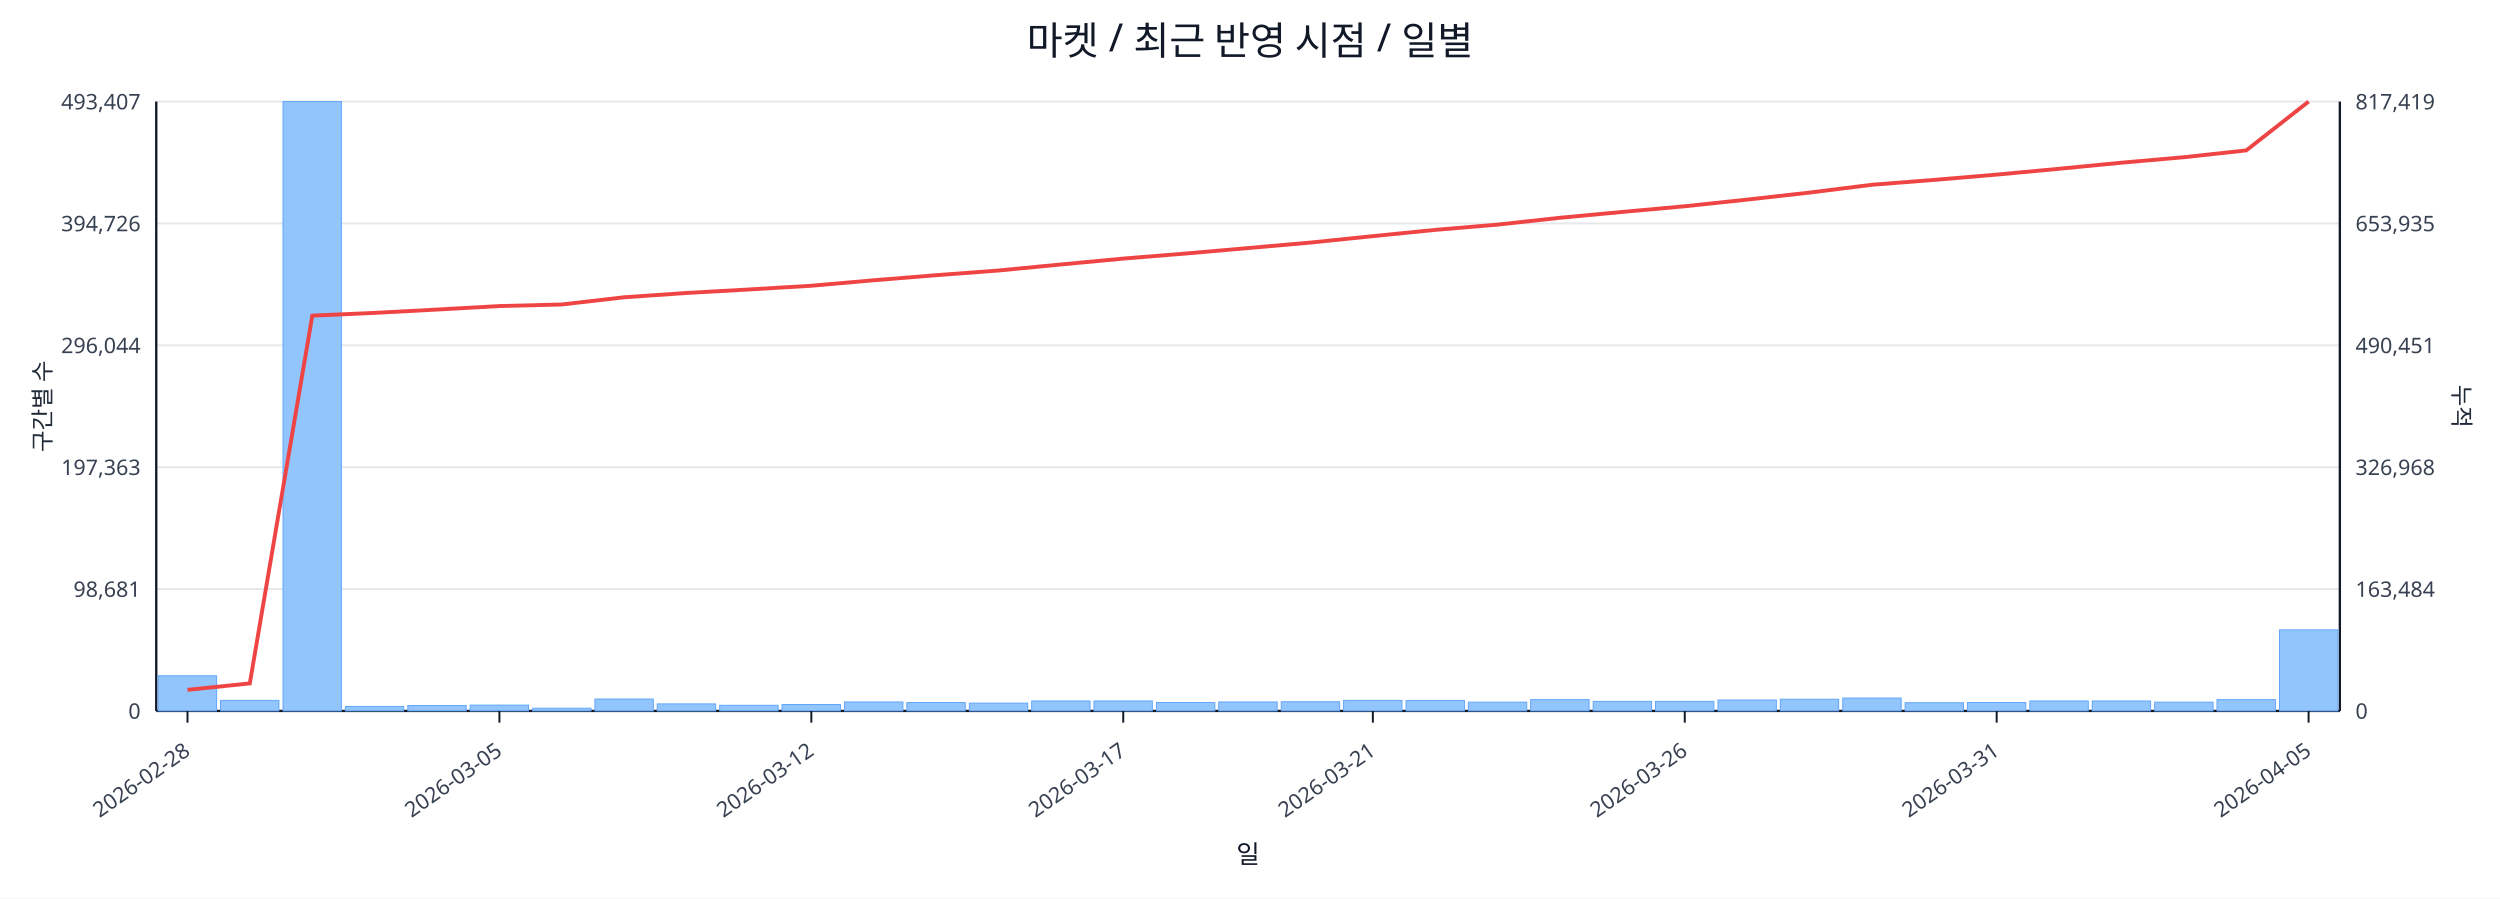
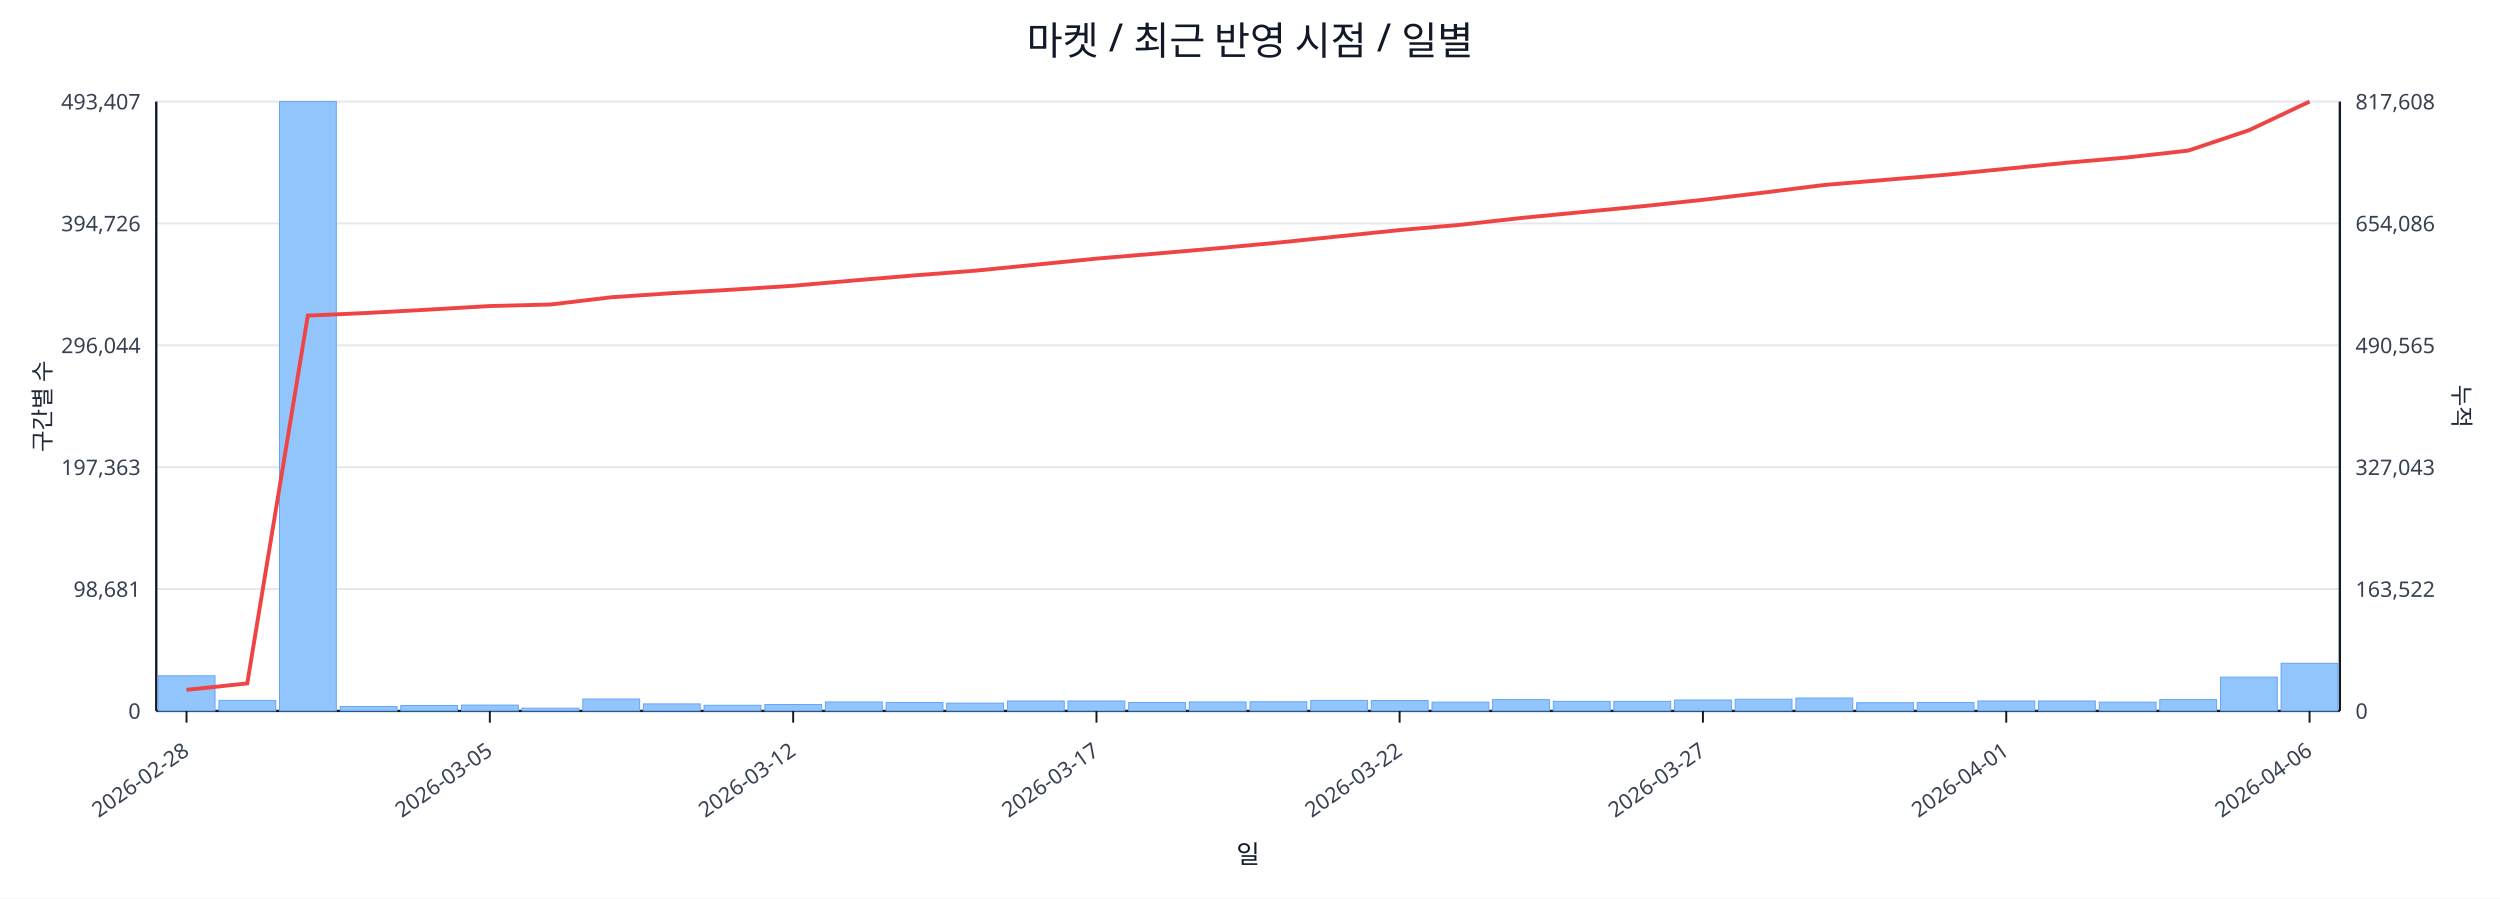
<svg xmlns="http://www.w3.org/2000/svg" width="1280" height="460" viewBox="0 0 1280 460">
  <rect x="0" y="0" width="100%" height="100%" fill="#ffffff" />
  <text x="640.0" y="28" font-size="20" text-anchor="middle" font-family="sans-serif" fill="#111827">마켓 / 최근 반영 시점 / 일별</text>
  <line x1="80.0" y1="52.0" x2="1198.0" y2="52.0" stroke="#e5e7eb" stroke-width="1" />
  <text x="72.0" y="56.0" font-size="11" text-anchor="end" font-family="sans-serif" fill="#374151">493,407</text>
-   <text x="1206.0" y="56.0" font-size="11" text-anchor="start" font-family="sans-serif" fill="#374151">817,419</text>
+   <text x="1206.0" y="56.0" font-size="11" text-anchor="start" font-family="sans-serif" fill="#374151">817,608</text>
  <line x1="80.0" y1="114.4" x2="1198.0" y2="114.4" stroke="#e5e7eb" stroke-width="1" />
  <text x="72.0" y="118.4" font-size="11" text-anchor="end" font-family="sans-serif" fill="#374151">394,726</text>
-   <text x="1206.0" y="118.4" font-size="11" text-anchor="start" font-family="sans-serif" fill="#374151">653,935</text>
+   <text x="1206.0" y="118.4" font-size="11" text-anchor="start" font-family="sans-serif" fill="#374151">654,086</text>
  <line x1="80.0" y1="176.8" x2="1198.0" y2="176.8" stroke="#e5e7eb" stroke-width="1" />
  <text x="72.0" y="180.8" font-size="11" text-anchor="end" font-family="sans-serif" fill="#374151">296,044</text>
-   <text x="1206.0" y="180.8" font-size="11" text-anchor="start" font-family="sans-serif" fill="#374151">490,451</text>
+   <text x="1206.0" y="180.8" font-size="11" text-anchor="start" font-family="sans-serif" fill="#374151">490,565</text>
  <line x1="80.0" y1="239.2" x2="1198.0" y2="239.2" stroke="#e5e7eb" stroke-width="1" />
  <text x="72.0" y="243.2" font-size="11" text-anchor="end" font-family="sans-serif" fill="#374151">197,363</text>
-   <text x="1206.0" y="243.2" font-size="11" text-anchor="start" font-family="sans-serif" fill="#374151">326,968</text>
+   <text x="1206.0" y="243.2" font-size="11" text-anchor="start" font-family="sans-serif" fill="#374151">327,043</text>
  <line x1="80.0" y1="301.6" x2="1198.0" y2="301.6" stroke="#e5e7eb" stroke-width="1" />
  <text x="72.0" y="305.6" font-size="11" text-anchor="end" font-family="sans-serif" fill="#374151">98,681</text>
-   <text x="1206.0" y="305.6" font-size="11" text-anchor="start" font-family="sans-serif" fill="#374151">163,484</text>
+   <text x="1206.0" y="305.6" font-size="11" text-anchor="start" font-family="sans-serif" fill="#374151">163,522</text>
  <line x1="80.0" y1="364.0" x2="1198.0" y2="364.0" stroke="#e5e7eb" stroke-width="1" />
  <text x="72.0" y="368.0" font-size="11" text-anchor="end" font-family="sans-serif" fill="#374151">0</text>
  <text x="1206.0" y="368.0" font-size="11" text-anchor="start" font-family="sans-serif" fill="#374151">0</text>
  <line x1="80.0" y1="364.0" x2="1198.0" y2="364.0" stroke="#111827" stroke-width="1.2" />
  <line x1="80.0" y1="52.0" x2="80.0" y2="364.0" stroke="#111827" stroke-width="1.2" />
  <line x1="1198.0" y1="52.0" x2="1198.0" y2="364.0" stroke="#111827" stroke-width="1.2" />
-   <rect x="81.0" y="346.0" width="29.9" height="18.0" fill="#93c5fd" stroke="#60a5fa" stroke-width="0.5" />
-   <rect x="112.9" y="358.6" width="29.9" height="5.4" fill="#93c5fd" stroke="#60a5fa" stroke-width="0.5" />
-   <rect x="144.9" y="52.0" width="29.9" height="312.0" fill="#93c5fd" stroke="#60a5fa" stroke-width="0.5" />
-   <rect x="176.8" y="361.7" width="29.9" height="2.3" fill="#93c5fd" stroke="#60a5fa" stroke-width="0.5" />
-   <rect x="208.8" y="361.2" width="29.9" height="2.8" fill="#93c5fd" stroke="#60a5fa" stroke-width="0.5" />
-   <rect x="240.7" y="361.0" width="29.9" height="3.0" fill="#93c5fd" stroke="#60a5fa" stroke-width="0.5" />
-   <rect x="272.7" y="362.6" width="29.9" height="1.4" fill="#93c5fd" stroke="#60a5fa" stroke-width="0.5" />
-   <rect x="304.6" y="357.9" width="29.9" height="6.1" fill="#93c5fd" stroke="#60a5fa" stroke-width="0.5" />
-   <rect x="336.5" y="360.4" width="29.9" height="3.6" fill="#93c5fd" stroke="#60a5fa" stroke-width="0.5" />
-   <rect x="368.5" y="361.1" width="29.9" height="2.9" fill="#93c5fd" stroke="#60a5fa" stroke-width="0.5" />
-   <rect x="400.4" y="360.7" width="29.9" height="3.3" fill="#93c5fd" stroke="#60a5fa" stroke-width="0.5" />
-   <rect x="432.4" y="359.4" width="29.9" height="4.6" fill="#93c5fd" stroke="#60a5fa" stroke-width="0.5" />
-   <rect x="464.3" y="359.7" width="29.9" height="4.3" fill="#93c5fd" stroke="#60a5fa" stroke-width="0.5" />
-   <rect x="496.3" y="360.0" width="29.9" height="4.0" fill="#93c5fd" stroke="#60a5fa" stroke-width="0.5" />
-   <rect x="528.2" y="358.9" width="29.9" height="5.1" fill="#93c5fd" stroke="#60a5fa" stroke-width="0.5" />
-   <rect x="560.1" y="358.9" width="29.9" height="5.1" fill="#93c5fd" stroke="#60a5fa" stroke-width="0.5" />
-   <rect x="592.1" y="359.7" width="29.9" height="4.3" fill="#93c5fd" stroke="#60a5fa" stroke-width="0.5" />
-   <rect x="624.0" y="359.4" width="29.9" height="4.6" fill="#93c5fd" stroke="#60a5fa" stroke-width="0.5" />
-   <rect x="656.0" y="359.3" width="29.9" height="4.7" fill="#93c5fd" stroke="#60a5fa" stroke-width="0.5" />
-   <rect x="687.9" y="358.6" width="29.9" height="5.4" fill="#93c5fd" stroke="#60a5fa" stroke-width="0.5" />
-   <rect x="719.9" y="358.7" width="29.9" height="5.3" fill="#93c5fd" stroke="#60a5fa" stroke-width="0.5" />
-   <rect x="751.8" y="359.5" width="29.9" height="4.5" fill="#93c5fd" stroke="#60a5fa" stroke-width="0.5" />
-   <rect x="783.7" y="358.2" width="29.9" height="5.8" fill="#93c5fd" stroke="#60a5fa" stroke-width="0.5" />
-   <rect x="815.7" y="359.1" width="29.9" height="4.9" fill="#93c5fd" stroke="#60a5fa" stroke-width="0.5" />
-   <rect x="847.6" y="359.1" width="29.9" height="4.9" fill="#93c5fd" stroke="#60a5fa" stroke-width="0.5" />
-   <rect x="879.6" y="358.4" width="29.9" height="5.6" fill="#93c5fd" stroke="#60a5fa" stroke-width="0.5" />
-   <rect x="911.5" y="358.0" width="29.9" height="6.0" fill="#93c5fd" stroke="#60a5fa" stroke-width="0.5" />
-   <rect x="943.5" y="357.4" width="29.9" height="6.6" fill="#93c5fd" stroke="#60a5fa" stroke-width="0.5" />
-   <rect x="975.4" y="359.8" width="29.9" height="4.2" fill="#93c5fd" stroke="#60a5fa" stroke-width="0.5" />
-   <rect x="1007.3" y="359.7" width="29.9" height="4.3" fill="#93c5fd" stroke="#60a5fa" stroke-width="0.5" />
-   <rect x="1039.3" y="358.9" width="29.9" height="5.1" fill="#93c5fd" stroke="#60a5fa" stroke-width="0.5" />
-   <rect x="1071.2" y="358.9" width="29.9" height="5.1" fill="#93c5fd" stroke="#60a5fa" stroke-width="0.5" />
-   <rect x="1103.2" y="359.5" width="29.9" height="4.5" fill="#93c5fd" stroke="#60a5fa" stroke-width="0.5" />
-   <rect x="1135.1" y="358.2" width="29.9" height="5.8" fill="#93c5fd" stroke="#60a5fa" stroke-width="0.5" />
-   <rect x="1167.1" y="322.5" width="29.9" height="41.5" fill="#93c5fd" stroke="#60a5fa" stroke-width="0.5" />
-   <polyline fill="none" stroke="#ef4444" stroke-width="2" points="96.0,353.2 127.9,349.9 159.9,161.6 191.8,160.2 223.7,158.5 255.7,156.7 287.6,155.9 319.6,152.2 351.5,150.0 383.5,148.2 415.4,146.3 447.3,143.5 479.3,140.9 511.2,138.5 543.2,135.4 575.1,132.4 607.1,129.8 639.0,127.0 670.9,124.2 702.9,120.9 734.8,117.7 766.8,115.0 798.7,111.5 830.7,108.5 862.6,105.6 894.5,102.2 926.5,98.6 958.4,94.6 990.4,92.1 1022.3,89.4 1054.3,86.4 1086.2,83.3 1118.1,80.5 1150.1,77.0 1182.0,52.0" />
-   <line x1="96.0" y1="364.0" x2="96.0" y2="370.0" stroke="#111827" stroke-width="1" />
-   <text x="98.0" y="386.0" font-size="11" text-anchor="end" transform="rotate(-35 98.0 386.0)" font-family="sans-serif" fill="#374151">2026-02-28</text>
-   <line x1="255.7" y1="364.0" x2="255.7" y2="370.0" stroke="#111827" stroke-width="1" />
-   <text x="257.7" y="386.0" font-size="11" text-anchor="end" transform="rotate(-35 257.7 386.0)" font-family="sans-serif" fill="#374151">2026-03-05</text>
-   <line x1="415.4" y1="364.0" x2="415.4" y2="370.0" stroke="#111827" stroke-width="1" />
-   <text x="417.4" y="386.0" font-size="11" text-anchor="end" transform="rotate(-35 417.4 386.0)" font-family="sans-serif" fill="#374151">2026-03-12</text>
-   <line x1="575.1" y1="364.0" x2="575.1" y2="370.0" stroke="#111827" stroke-width="1" />
-   <text x="577.1" y="386.0" font-size="11" text-anchor="end" transform="rotate(-35 577.1 386.0)" font-family="sans-serif" fill="#374151">2026-03-17</text>
-   <line x1="702.9" y1="364.0" x2="702.9" y2="370.0" stroke="#111827" stroke-width="1" />
-   <text x="704.9" y="386.0" font-size="11" text-anchor="end" transform="rotate(-35 704.9 386.0)" font-family="sans-serif" fill="#374151">2026-03-21</text>
-   <line x1="862.6" y1="364.0" x2="862.6" y2="370.0" stroke="#111827" stroke-width="1" />
-   <text x="864.6" y="386.0" font-size="11" text-anchor="end" transform="rotate(-35 864.6 386.0)" font-family="sans-serif" fill="#374151">2026-03-26</text>
-   <line x1="1022.3" y1="364.0" x2="1022.3" y2="370.0" stroke="#111827" stroke-width="1" />
-   <text x="1024.3" y="386.0" font-size="11" text-anchor="end" transform="rotate(-35 1024.3 386.0)" font-family="sans-serif" fill="#374151">2026-03-31</text>
-   <line x1="1182.0" y1="364.0" x2="1182.0" y2="370.0" stroke="#111827" stroke-width="1" />
-   <text x="1184.0" y="386.0" font-size="11" text-anchor="end" transform="rotate(-35 1184.0 386.0)" font-family="sans-serif" fill="#374151">2026-04-05</text>
+   <rect x="81.0" y="346.0" width="29.1" height="18.0" fill="#93c5fd" stroke="#60a5fa" stroke-width="0.5" />
+   <rect x="112.1" y="358.6" width="29.1" height="5.4" fill="#93c5fd" stroke="#60a5fa" stroke-width="0.5" />
+   <rect x="143.1" y="52.0" width="29.1" height="312.0" fill="#93c5fd" stroke="#60a5fa" stroke-width="0.5" />
+   <rect x="174.2" y="361.7" width="29.1" height="2.3" fill="#93c5fd" stroke="#60a5fa" stroke-width="0.5" />
+   <rect x="205.2" y="361.2" width="29.1" height="2.8" fill="#93c5fd" stroke="#60a5fa" stroke-width="0.5" />
+   <rect x="236.3" y="361.0" width="29.1" height="3.0" fill="#93c5fd" stroke="#60a5fa" stroke-width="0.5" />
+   <rect x="267.3" y="362.6" width="29.1" height="1.4" fill="#93c5fd" stroke="#60a5fa" stroke-width="0.5" />
+   <rect x="298.4" y="357.9" width="29.1" height="6.1" fill="#93c5fd" stroke="#60a5fa" stroke-width="0.5" />
+   <rect x="329.4" y="360.4" width="29.1" height="3.6" fill="#93c5fd" stroke="#60a5fa" stroke-width="0.5" />
+   <rect x="360.5" y="361.1" width="29.1" height="2.9" fill="#93c5fd" stroke="#60a5fa" stroke-width="0.5" />
+   <rect x="391.6" y="360.7" width="29.1" height="3.3" fill="#93c5fd" stroke="#60a5fa" stroke-width="0.5" />
+   <rect x="422.6" y="359.4" width="29.1" height="4.6" fill="#93c5fd" stroke="#60a5fa" stroke-width="0.5" />
+   <rect x="453.7" y="359.7" width="29.1" height="4.3" fill="#93c5fd" stroke="#60a5fa" stroke-width="0.5" />
+   <rect x="484.7" y="360.0" width="29.1" height="4.0" fill="#93c5fd" stroke="#60a5fa" stroke-width="0.5" />
+   <rect x="515.8" y="358.9" width="29.1" height="5.1" fill="#93c5fd" stroke="#60a5fa" stroke-width="0.5" />
+   <rect x="546.8" y="358.9" width="29.1" height="5.1" fill="#93c5fd" stroke="#60a5fa" stroke-width="0.5" />
+   <rect x="577.9" y="359.7" width="29.1" height="4.3" fill="#93c5fd" stroke="#60a5fa" stroke-width="0.5" />
+   <rect x="608.9" y="359.4" width="29.1" height="4.6" fill="#93c5fd" stroke="#60a5fa" stroke-width="0.5" />
+   <rect x="640.0" y="359.3" width="29.1" height="4.7" fill="#93c5fd" stroke="#60a5fa" stroke-width="0.5" />
+   <rect x="671.1" y="358.6" width="29.1" height="5.4" fill="#93c5fd" stroke="#60a5fa" stroke-width="0.5" />
+   <rect x="702.1" y="358.7" width="29.1" height="5.3" fill="#93c5fd" stroke="#60a5fa" stroke-width="0.5" />
+   <rect x="733.2" y="359.5" width="29.1" height="4.5" fill="#93c5fd" stroke="#60a5fa" stroke-width="0.5" />
+   <rect x="764.2" y="358.2" width="29.1" height="5.8" fill="#93c5fd" stroke="#60a5fa" stroke-width="0.5" />
+   <rect x="795.3" y="359.1" width="29.1" height="4.9" fill="#93c5fd" stroke="#60a5fa" stroke-width="0.5" />
+   <rect x="826.3" y="359.1" width="29.1" height="4.9" fill="#93c5fd" stroke="#60a5fa" stroke-width="0.5" />
+   <rect x="857.4" y="358.4" width="29.1" height="5.6" fill="#93c5fd" stroke="#60a5fa" stroke-width="0.5" />
+   <rect x="888.4" y="358.0" width="29.1" height="6.0" fill="#93c5fd" stroke="#60a5fa" stroke-width="0.5" />
+   <rect x="919.5" y="357.4" width="29.1" height="6.6" fill="#93c5fd" stroke="#60a5fa" stroke-width="0.5" />
+   <rect x="950.6" y="359.8" width="29.1" height="4.2" fill="#93c5fd" stroke="#60a5fa" stroke-width="0.5" />
+   <rect x="981.6" y="359.7" width="29.1" height="4.3" fill="#93c5fd" stroke="#60a5fa" stroke-width="0.5" />
+   <rect x="1012.7" y="358.9" width="29.1" height="5.1" fill="#93c5fd" stroke="#60a5fa" stroke-width="0.5" />
+   <rect x="1043.7" y="358.9" width="29.1" height="5.1" fill="#93c5fd" stroke="#60a5fa" stroke-width="0.5" />
+   <rect x="1074.8" y="359.5" width="29.1" height="4.5" fill="#93c5fd" stroke="#60a5fa" stroke-width="0.5" />
+   <rect x="1105.8" y="358.2" width="29.1" height="5.8" fill="#93c5fd" stroke="#60a5fa" stroke-width="0.5" />
+   <rect x="1136.9" y="346.7" width="29.1" height="17.3" fill="#93c5fd" stroke="#60a5fa" stroke-width="0.5" />
+   <rect x="1167.9" y="339.6" width="29.1" height="24.4" fill="#93c5fd" stroke="#60a5fa" stroke-width="0.5" />
+   <polyline fill="none" stroke="#ef4444" stroke-width="2" points="95.5,353.2 126.6,349.9 157.6,161.6 188.7,160.2 219.8,158.5 250.8,156.7 281.9,155.9 312.9,152.2 344.0,150.1 375.0,148.3 406.1,146.3 437.1,143.6 468.2,141.0 499.2,138.6 530.3,135.5 561.4,132.4 592.4,129.8 623.5,127.1 654.5,124.2 685.6,121.0 716.6,117.8 747.7,115.1 778.8,111.6 809.8,108.6 840.9,105.6 871.9,102.3 903.0,98.6 934.0,94.7 965.1,92.1 996.1,89.5 1027.2,86.4 1058.2,83.3 1089.3,80.6 1120.4,77.1 1151.4,66.7 1182.5,52.0" />
+   <line x1="95.5" y1="364.0" x2="95.5" y2="370.0" stroke="#111827" stroke-width="1" />
+   <text x="97.5" y="386.0" font-size="11" text-anchor="end" transform="rotate(-35 97.5 386.0)" font-family="sans-serif" fill="#374151">2026-02-28</text>
+   <line x1="250.8" y1="364.0" x2="250.8" y2="370.0" stroke="#111827" stroke-width="1" />
+   <text x="252.8" y="386.0" font-size="11" text-anchor="end" transform="rotate(-35 252.8 386.0)" font-family="sans-serif" fill="#374151">2026-03-05</text>
+   <line x1="406.1" y1="364.0" x2="406.1" y2="370.0" stroke="#111827" stroke-width="1" />
+   <text x="408.1" y="386.0" font-size="11" text-anchor="end" transform="rotate(-35 408.1 386.0)" font-family="sans-serif" fill="#374151">2026-03-12</text>
+   <line x1="561.4" y1="364.0" x2="561.4" y2="370.0" stroke="#111827" stroke-width="1" />
+   <text x="563.4" y="386.0" font-size="11" text-anchor="end" transform="rotate(-35 563.4 386.0)" font-family="sans-serif" fill="#374151">2026-03-17</text>
+   <line x1="716.6" y1="364.0" x2="716.6" y2="370.0" stroke="#111827" stroke-width="1" />
+   <text x="718.6" y="386.0" font-size="11" text-anchor="end" transform="rotate(-35 718.6 386.0)" font-family="sans-serif" fill="#374151">2026-03-22</text>
+   <line x1="871.9" y1="364.0" x2="871.9" y2="370.0" stroke="#111827" stroke-width="1" />
+   <text x="873.9" y="386.0" font-size="11" text-anchor="end" transform="rotate(-35 873.9 386.0)" font-family="sans-serif" fill="#374151">2026-03-27</text>
+   <line x1="1027.2" y1="364.0" x2="1027.2" y2="370.0" stroke="#111827" stroke-width="1" />
+   <text x="1029.2" y="386.0" font-size="11" text-anchor="end" transform="rotate(-35 1029.2 386.0)" font-family="sans-serif" fill="#374151">2026-04-01</text>
+   <line x1="1182.5" y1="364.0" x2="1182.5" y2="370.0" stroke="#111827" stroke-width="1" />
+   <text x="1184.5" y="386.0" font-size="11" text-anchor="end" transform="rotate(-35 1184.5 386.0)" font-family="sans-serif" fill="#374151">2026-04-06</text>
  <text x="26" y="208.0" font-size="12" transform="rotate(-90 26 208.0)" text-anchor="middle" font-family="sans-serif" fill="#1f2937">구간별 수</text>
  <text x="1256.0" y="208.0" font-size="12" transform="rotate(90 1256.0 208.0)" text-anchor="middle" font-family="sans-serif" fill="#1f2937">누적</text>
  <text x="639.0" y="442.0" font-size="13" text-anchor="middle" font-family="sans-serif" fill="#111827">일</text>
</svg>
